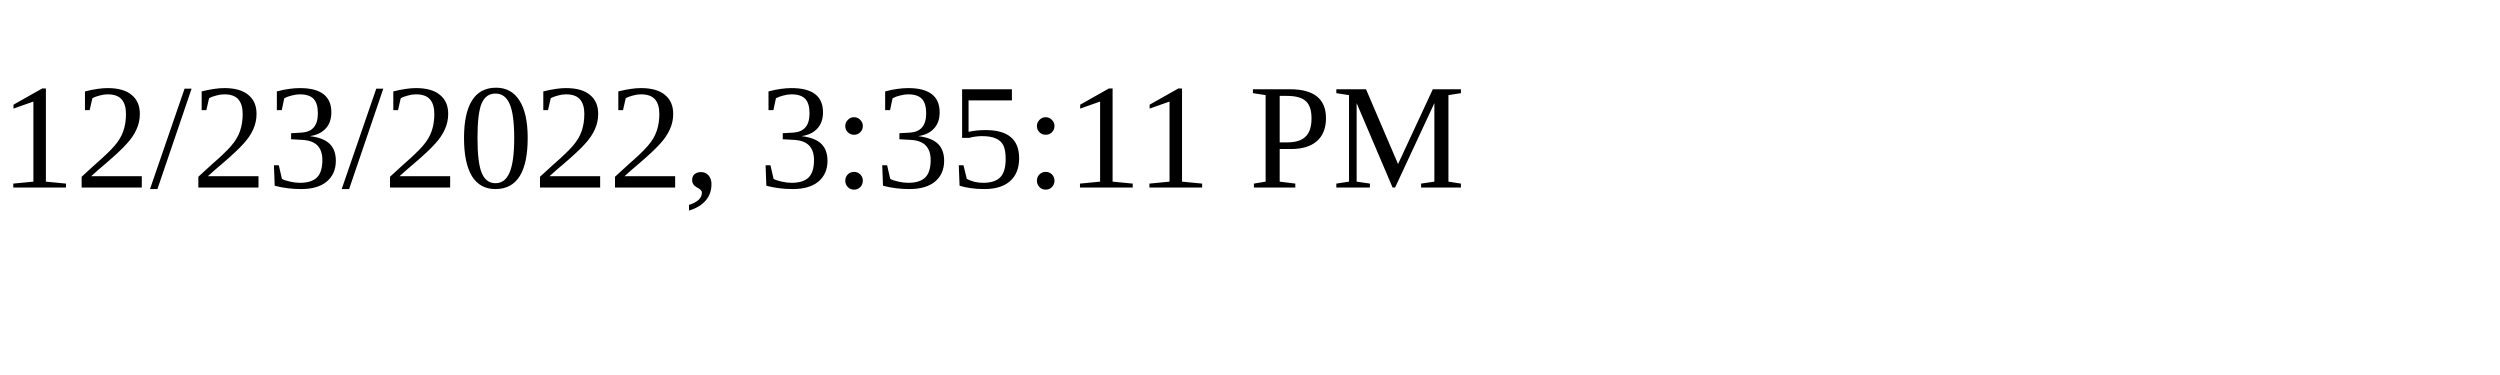
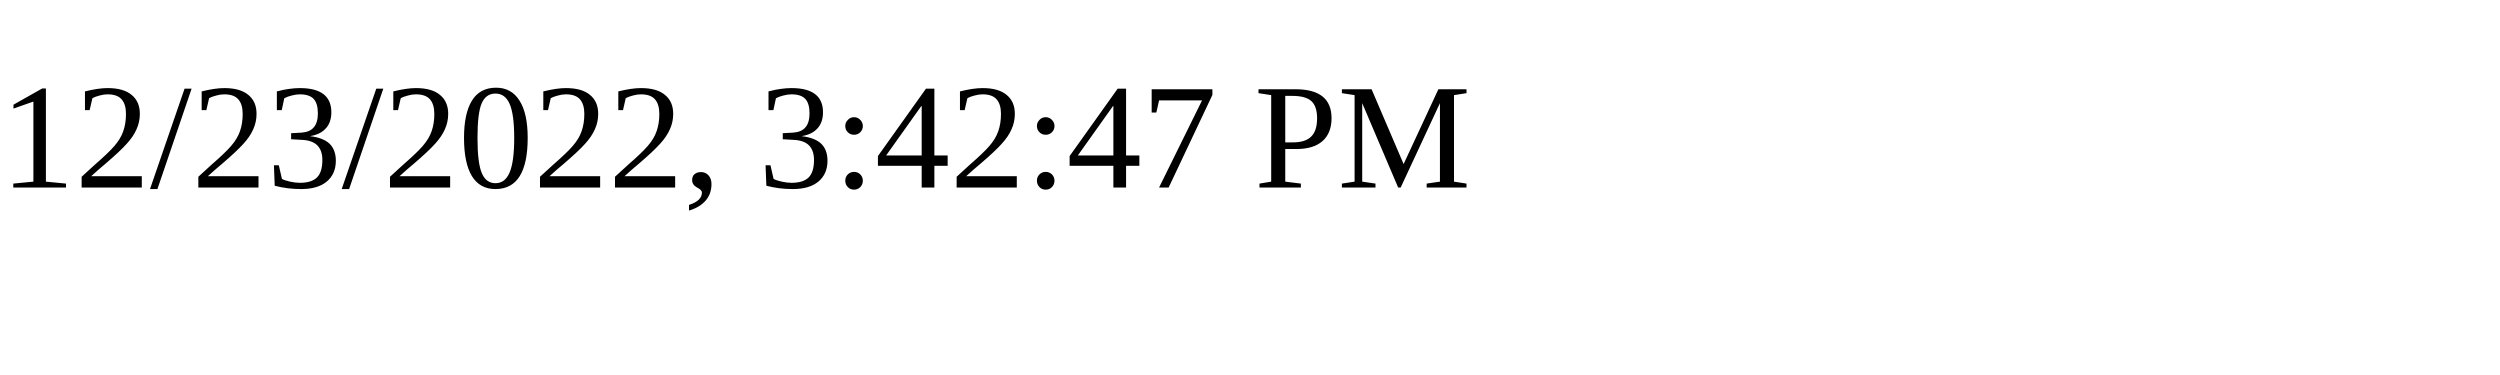
<svg xmlns="http://www.w3.org/2000/svg" height="30" width="200">
-   <text x="0" y="15">12/23/2022, 3:35:11 PM</text>
+   <text x="0" y="15">12/23/2022, 3:42:47 PM</text>
</svg>
